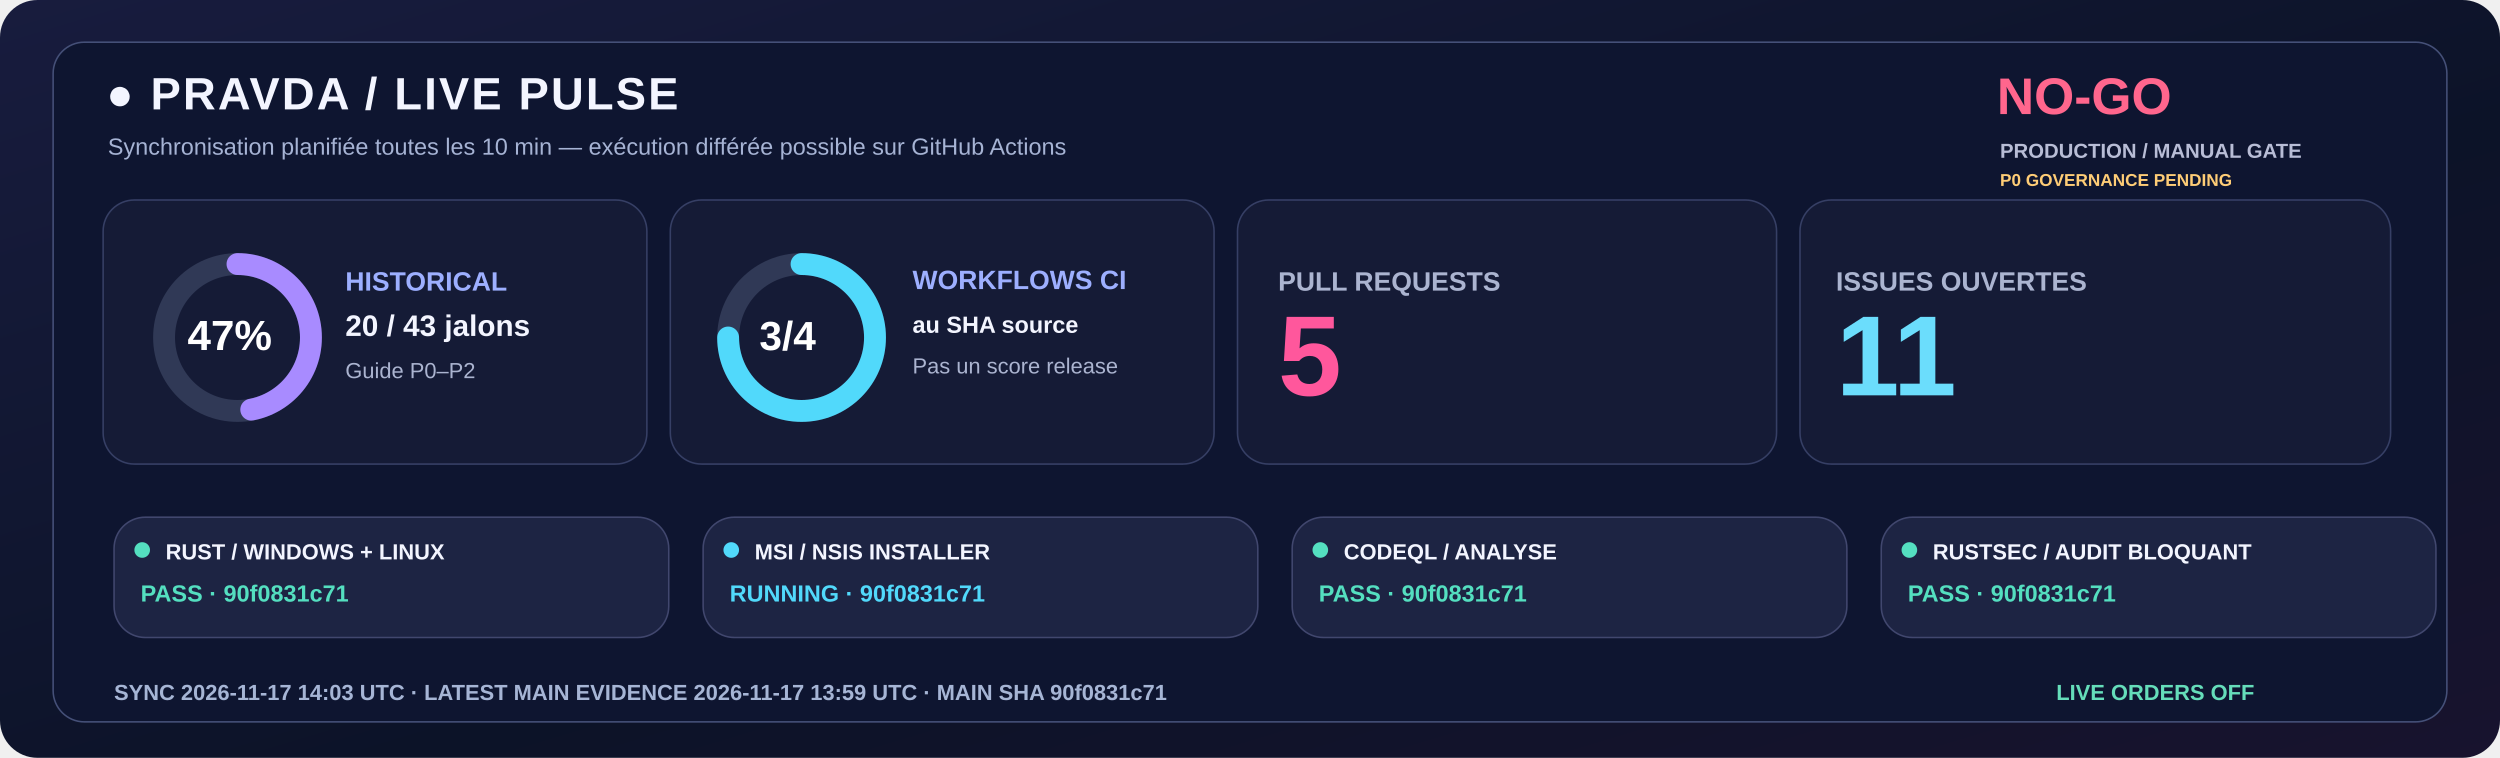
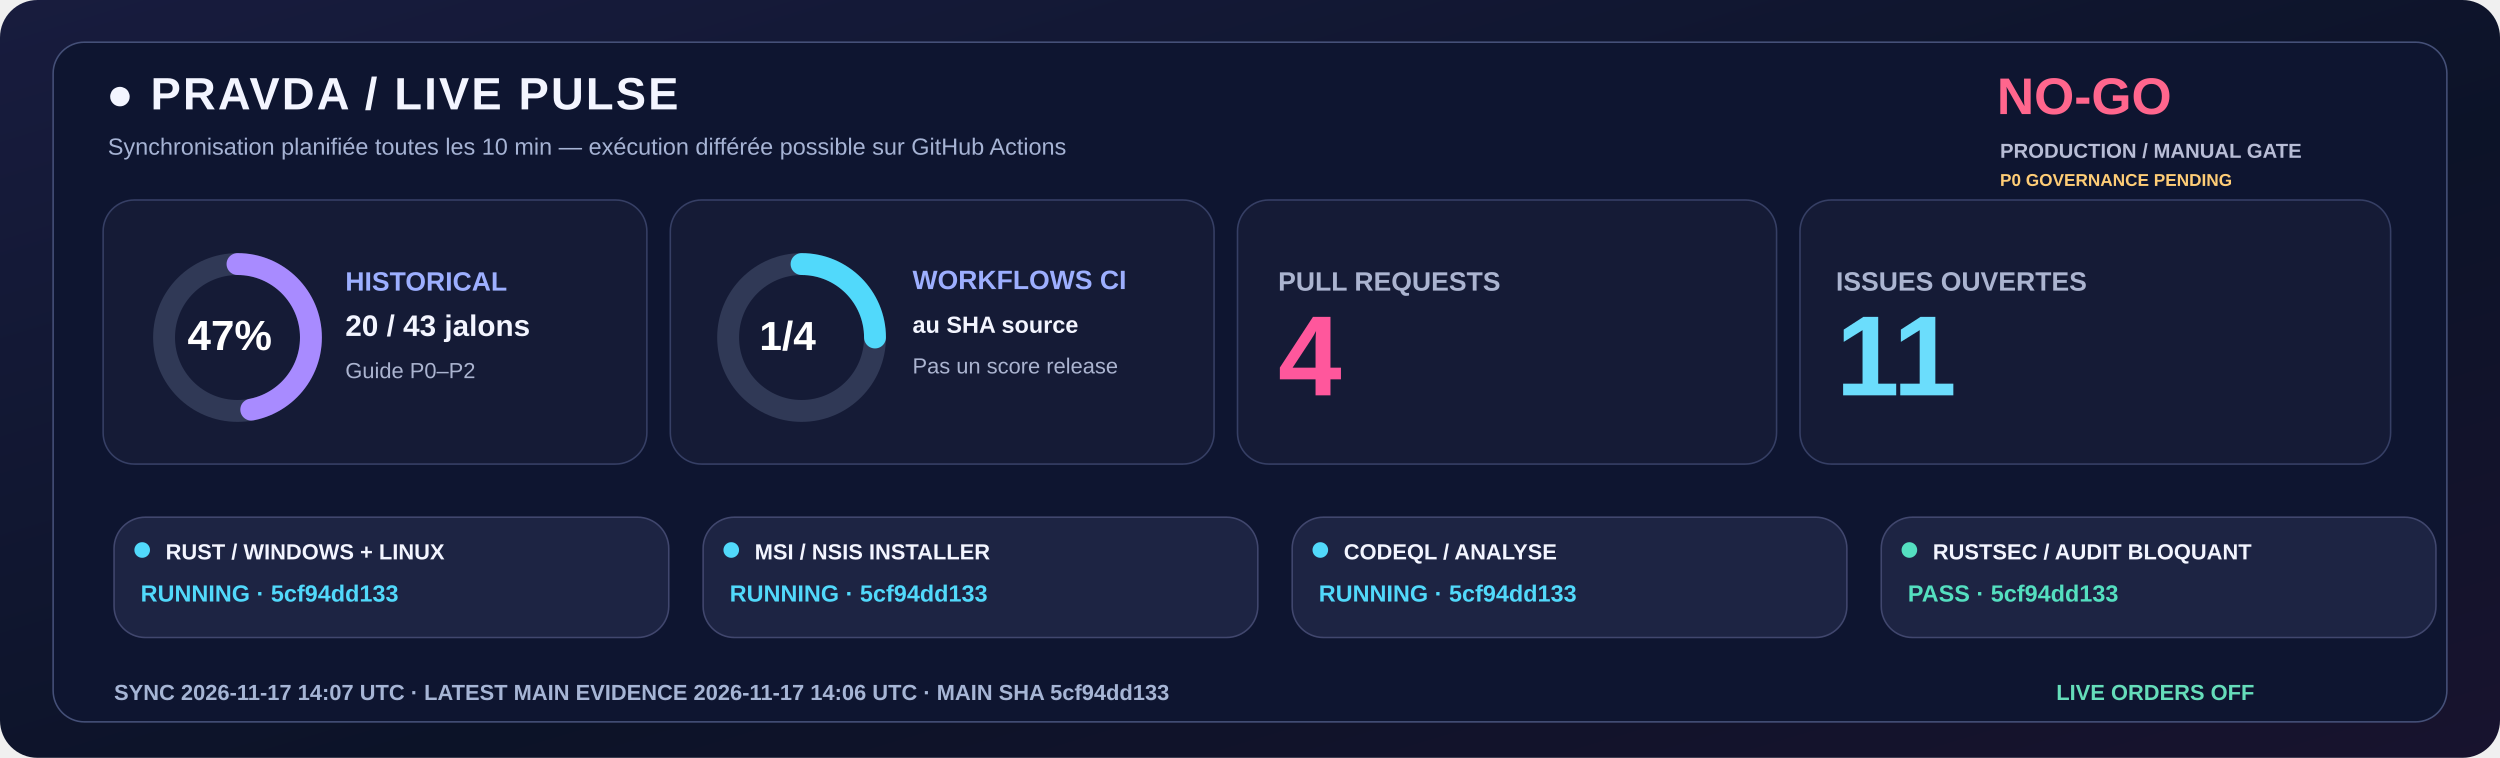
<svg xmlns="http://www.w3.org/2000/svg" width="1600" height="485" viewBox="0 0 1600 485" role="img">
  <defs>
    <linearGradient id="livebg" x1="0" y1="0" x2="1" y2="1">
      <stop stop-color="#181C3E" />
      <stop offset=".58" stop-color="#0C1328" />
      <stop offset="1" stop-color="#18132E" />
    </linearGradient>
  </defs>
  <rect width="1600" height="485" rx="24" fill="url(#livebg)" />
  <rect x="34" y="27" width="1532" height="435" rx="20" fill="#0E1530" stroke="#455078" />
  <text x="68" y="70" fill="#F3F5FF" font-family="Segoe UI,Arial,sans-serif" font-size="29" font-weight="800" letter-spacing="1.4">●  PRAVDA / LIVE PULSE</text>
  <text x="69" y="99" fill="#A6B3D4" font-family="Segoe UI,Arial,sans-serif" font-size="15" font-weight="500">Synchronisation planifiée toutes les 10 min — exécution différée possible sur GitHub Actions</text>
  <text x="1278" y="73" fill="#FF668D" font-family="Segoe UI,Arial,sans-serif" font-size="33" font-weight="800">NO-GO</text>
  <text x="1280" y="101" fill="#B8BDD6" font-family="Segoe UI,Arial,sans-serif" font-size="13" font-weight="650">PRODUCTION / MANUAL GATE</text>
  <text x="1280" y="119" fill="#FFCD76" font-family="Segoe UI,Arial,sans-serif" font-size="11" font-weight="650">P0 GOVERNANCE PENDING</text>
  <rect x="66" y="128" width="348" height="169" rx="20" fill="#151B36" stroke="#363F65" />
  <rect x="429" y="128" width="348" height="169" rx="20" fill="#151B36" stroke="#363F65" />
  <rect x="792" y="128" width="345" height="169" rx="20" fill="#151B36" stroke="#363F65" />
  <rect x="1152" y="128" width="378" height="169" rx="20" fill="#151B36" stroke="#363F65" />
  <circle cx="152" cy="216" r="47" fill="none" stroke="#303956" stroke-width="14" />
  <circle cx="152" cy="216" r="47" fill="none" stroke="#A88BFF" stroke-width="14" stroke-linecap="round" stroke-dasharray="138.80 156.51" transform="rotate(-90 152 216)" />
  <text x="120" y="224" fill="#FFFFFF" font-family="Segoe UI,Arial,sans-serif" font-size="27" font-weight="800">47%</text>
  <text x="221" y="186" fill="#9DAFFF" font-family="Segoe UI,Arial,sans-serif" font-size="17" font-weight="700">HISTORICAL</text>
  <text x="221" y="215" fill="#F3F5FF" font-family="Segoe UI,Arial,sans-serif" font-size="19" font-weight="750">20 / 43 jalons</text>
  <text x="221" y="242" fill="#ABB4D0" font-family="Segoe UI,Arial,sans-serif" font-size="14" font-weight="500">Guide P0–P2</text>
  <circle cx="513" cy="216" r="47" fill="none" stroke="#303956" stroke-width="14" />
-   <circle cx="513" cy="216" r="47" fill="none" stroke="#51D9FB" stroke-width="14" stroke-linecap="round" stroke-dasharray="221.48 73.83" transform="rotate(-90 513 216)" />
-   <text x="486" y="224" fill="#FFFFFF" font-family="Segoe UI,Arial,sans-serif" font-size="26" font-weight="800">3/4</text>
+   <circle cx="513" cy="216" r="47" fill="none" stroke="#51D9FB" stroke-width="14" stroke-linecap="round" stroke-dasharray="73.83 221.48" transform="rotate(-90 513 216)" />
+   <text x="486" y="224" fill="#FFFFFF" font-family="Segoe UI,Arial,sans-serif" font-size="26" font-weight="800">1/4</text>
  <text x="584" y="185" fill="#9DAFFF" font-family="Segoe UI,Arial,sans-serif" font-size="17" font-weight="700">WORKFLOWS CI</text>
  <text x="584" y="213" fill="#F3F5FF" font-family="Segoe UI,Arial,sans-serif" font-size="15" font-weight="600">au SHA source</text>
  <text x="584" y="239" fill="#ABB4D0" font-family="Segoe UI,Arial,sans-serif" font-size="14" font-weight="500">Pas un score release</text>
  <text x="818" y="186" fill="#ABB4D0" font-family="Segoe UI,Arial,sans-serif" font-size="17" font-weight="700">PULL REQUESTS</text>
-   <text x="818" y="253" fill="#FF579C" font-family="Segoe UI,Arial,sans-serif" font-size="73" font-weight="800">5</text>
+   <text x="818" y="253" fill="#FF579C" font-family="Segoe UI,Arial,sans-serif" font-size="73" font-weight="800">4</text>
  <text x="1175" y="186" fill="#ABB4D0" font-family="Segoe UI,Arial,sans-serif" font-size="17" font-weight="700">ISSUES OUVERTES</text>
  <text x="1175" y="253" fill="#6BDDFC" font-family="Segoe UI,Arial,sans-serif" font-size="73" font-weight="800">11</text>
  <rect x="73" y="331" width="355" height="77" rx="20" fill="#1D2443" stroke="#41476E" />
-   <circle cx="91" cy="352" r="5" fill="#54DFC0" />
+   <circle cx="91" cy="352" r="5" fill="#51D9FB" />
  <text x="106" y="358" fill="#F3F5FF" font-family="Segoe UI,Arial,sans-serif" font-size="14" font-weight="750">RUST / WINDOWS + LINUX</text>
-   <text x="90" y="385" fill="#54DFC0" font-family="Segoe UI,Arial,sans-serif" font-size="15" font-weight="700">PASS · 90f0831c71</text>
+   <text x="90" y="385" fill="#51D9FB" font-family="Segoe UI,Arial,sans-serif" font-size="15" font-weight="700">RUNNING · 5cf94dd133</text>
  <rect x="450" y="331" width="355" height="77" rx="20" fill="#1D2443" stroke="#41476E" />
  <circle cx="468" cy="352" r="5" fill="#51D9FB" />
  <text x="483" y="358" fill="#F3F5FF" font-family="Segoe UI,Arial,sans-serif" font-size="14" font-weight="750">MSI / NSIS INSTALLER</text>
-   <text x="467" y="385" fill="#51D9FB" font-family="Segoe UI,Arial,sans-serif" font-size="15" font-weight="700">RUNNING · 90f0831c71</text>
+   <text x="467" y="385" fill="#51D9FB" font-family="Segoe UI,Arial,sans-serif" font-size="15" font-weight="700">RUNNING · 5cf94dd133</text>
  <rect x="827" y="331" width="355" height="77" rx="20" fill="#1D2443" stroke="#41476E" />
-   <circle cx="845" cy="352" r="5" fill="#54DFC0" />
+   <circle cx="845" cy="352" r="5" fill="#51D9FB" />
  <text x="860" y="358" fill="#F3F5FF" font-family="Segoe UI,Arial,sans-serif" font-size="14" font-weight="750">CODEQL / ANALYSE</text>
-   <text x="844" y="385" fill="#54DFC0" font-family="Segoe UI,Arial,sans-serif" font-size="15" font-weight="700">PASS · 90f0831c71</text>
+   <text x="844" y="385" fill="#51D9FB" font-family="Segoe UI,Arial,sans-serif" font-size="15" font-weight="700">RUNNING · 5cf94dd133</text>
  <rect x="1204" y="331" width="355" height="77" rx="20" fill="#1D2443" stroke="#41476E" />
  <circle cx="1222" cy="352" r="5" fill="#54DFC0" />
  <text x="1237" y="358" fill="#F3F5FF" font-family="Segoe UI,Arial,sans-serif" font-size="14" font-weight="750">RUSTSEC / AUDIT BLOQUANT</text>
-   <text x="1221" y="385" fill="#54DFC0" font-family="Segoe UI,Arial,sans-serif" font-size="15" font-weight="700">PASS · 90f0831c71</text>
-   <text x="73" y="448" fill="#A6B5D5" font-family="Segoe UI,Arial,sans-serif" font-size="14" font-weight="650">SYNC  2026-11-17 14:03 UTC   ·   LATEST MAIN EVIDENCE  2026-11-17 13:59 UTC   ·   MAIN SHA  90f0831c71</text>
+   <text x="1221" y="385" fill="#54DFC0" font-family="Segoe UI,Arial,sans-serif" font-size="15" font-weight="700">PASS · 5cf94dd133</text>
+   <text x="73" y="448" fill="#A6B5D5" font-family="Segoe UI,Arial,sans-serif" font-size="14" font-weight="650">SYNC  2026-11-17 14:07 UTC   ·   LATEST MAIN EVIDENCE  2026-11-17 14:06 UTC   ·   MAIN SHA  5cf94dd133</text>
  <text x="1316" y="448" fill="#65DDBA" font-family="Segoe UI,Arial,sans-serif" font-size="14" font-weight="730">LIVE ORDERS  OFF</text>
</svg>
